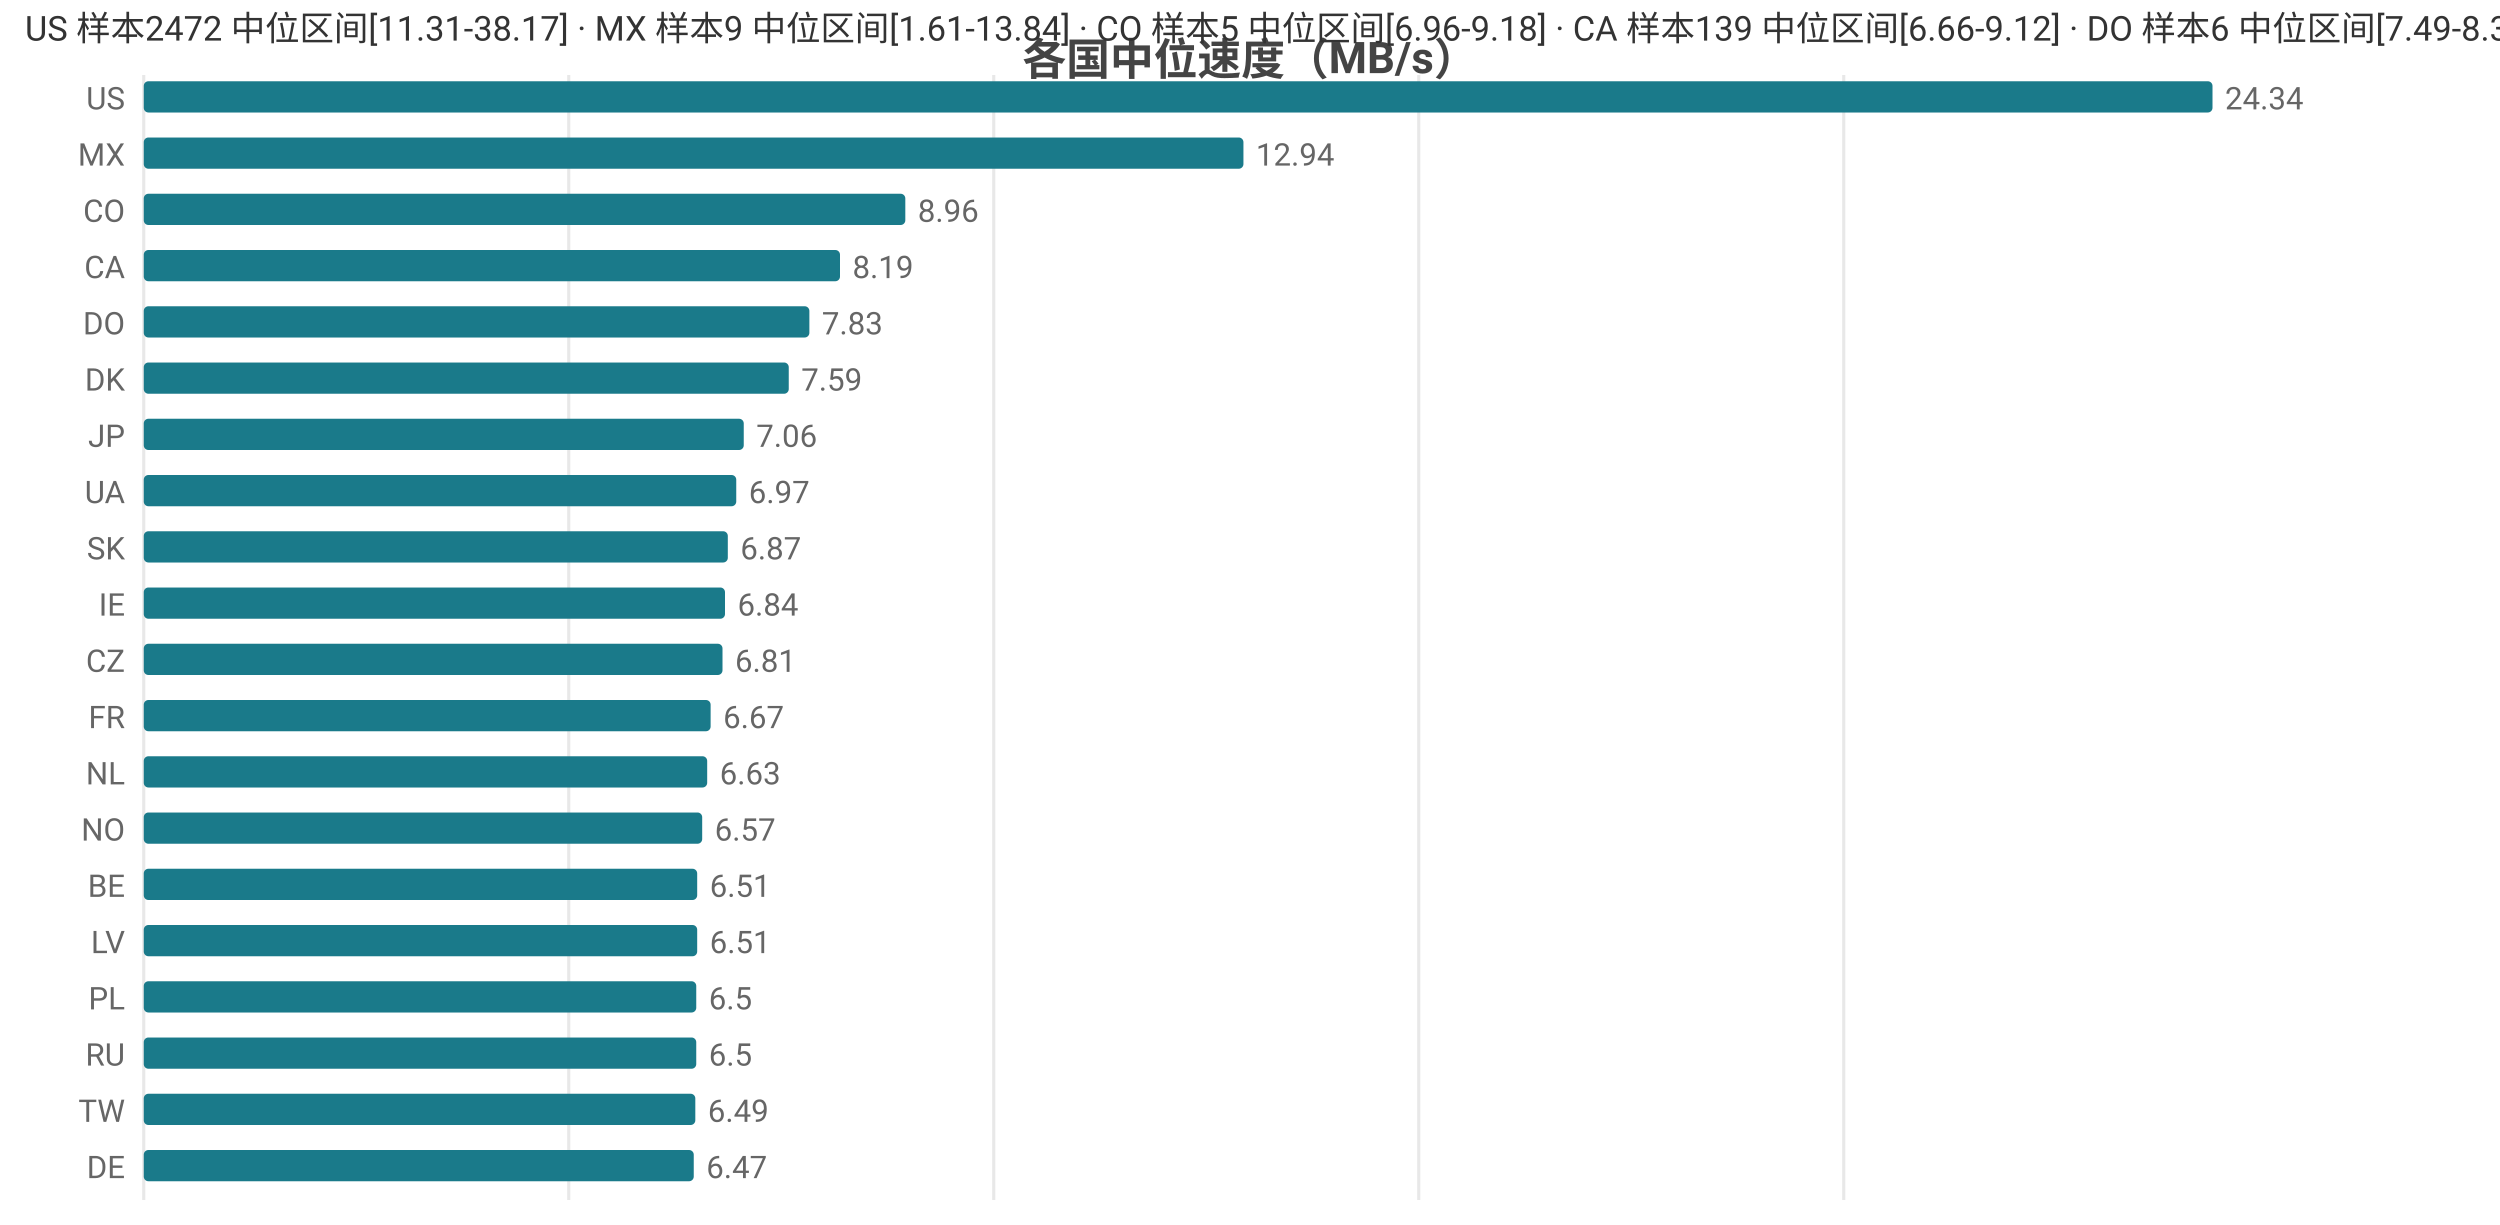
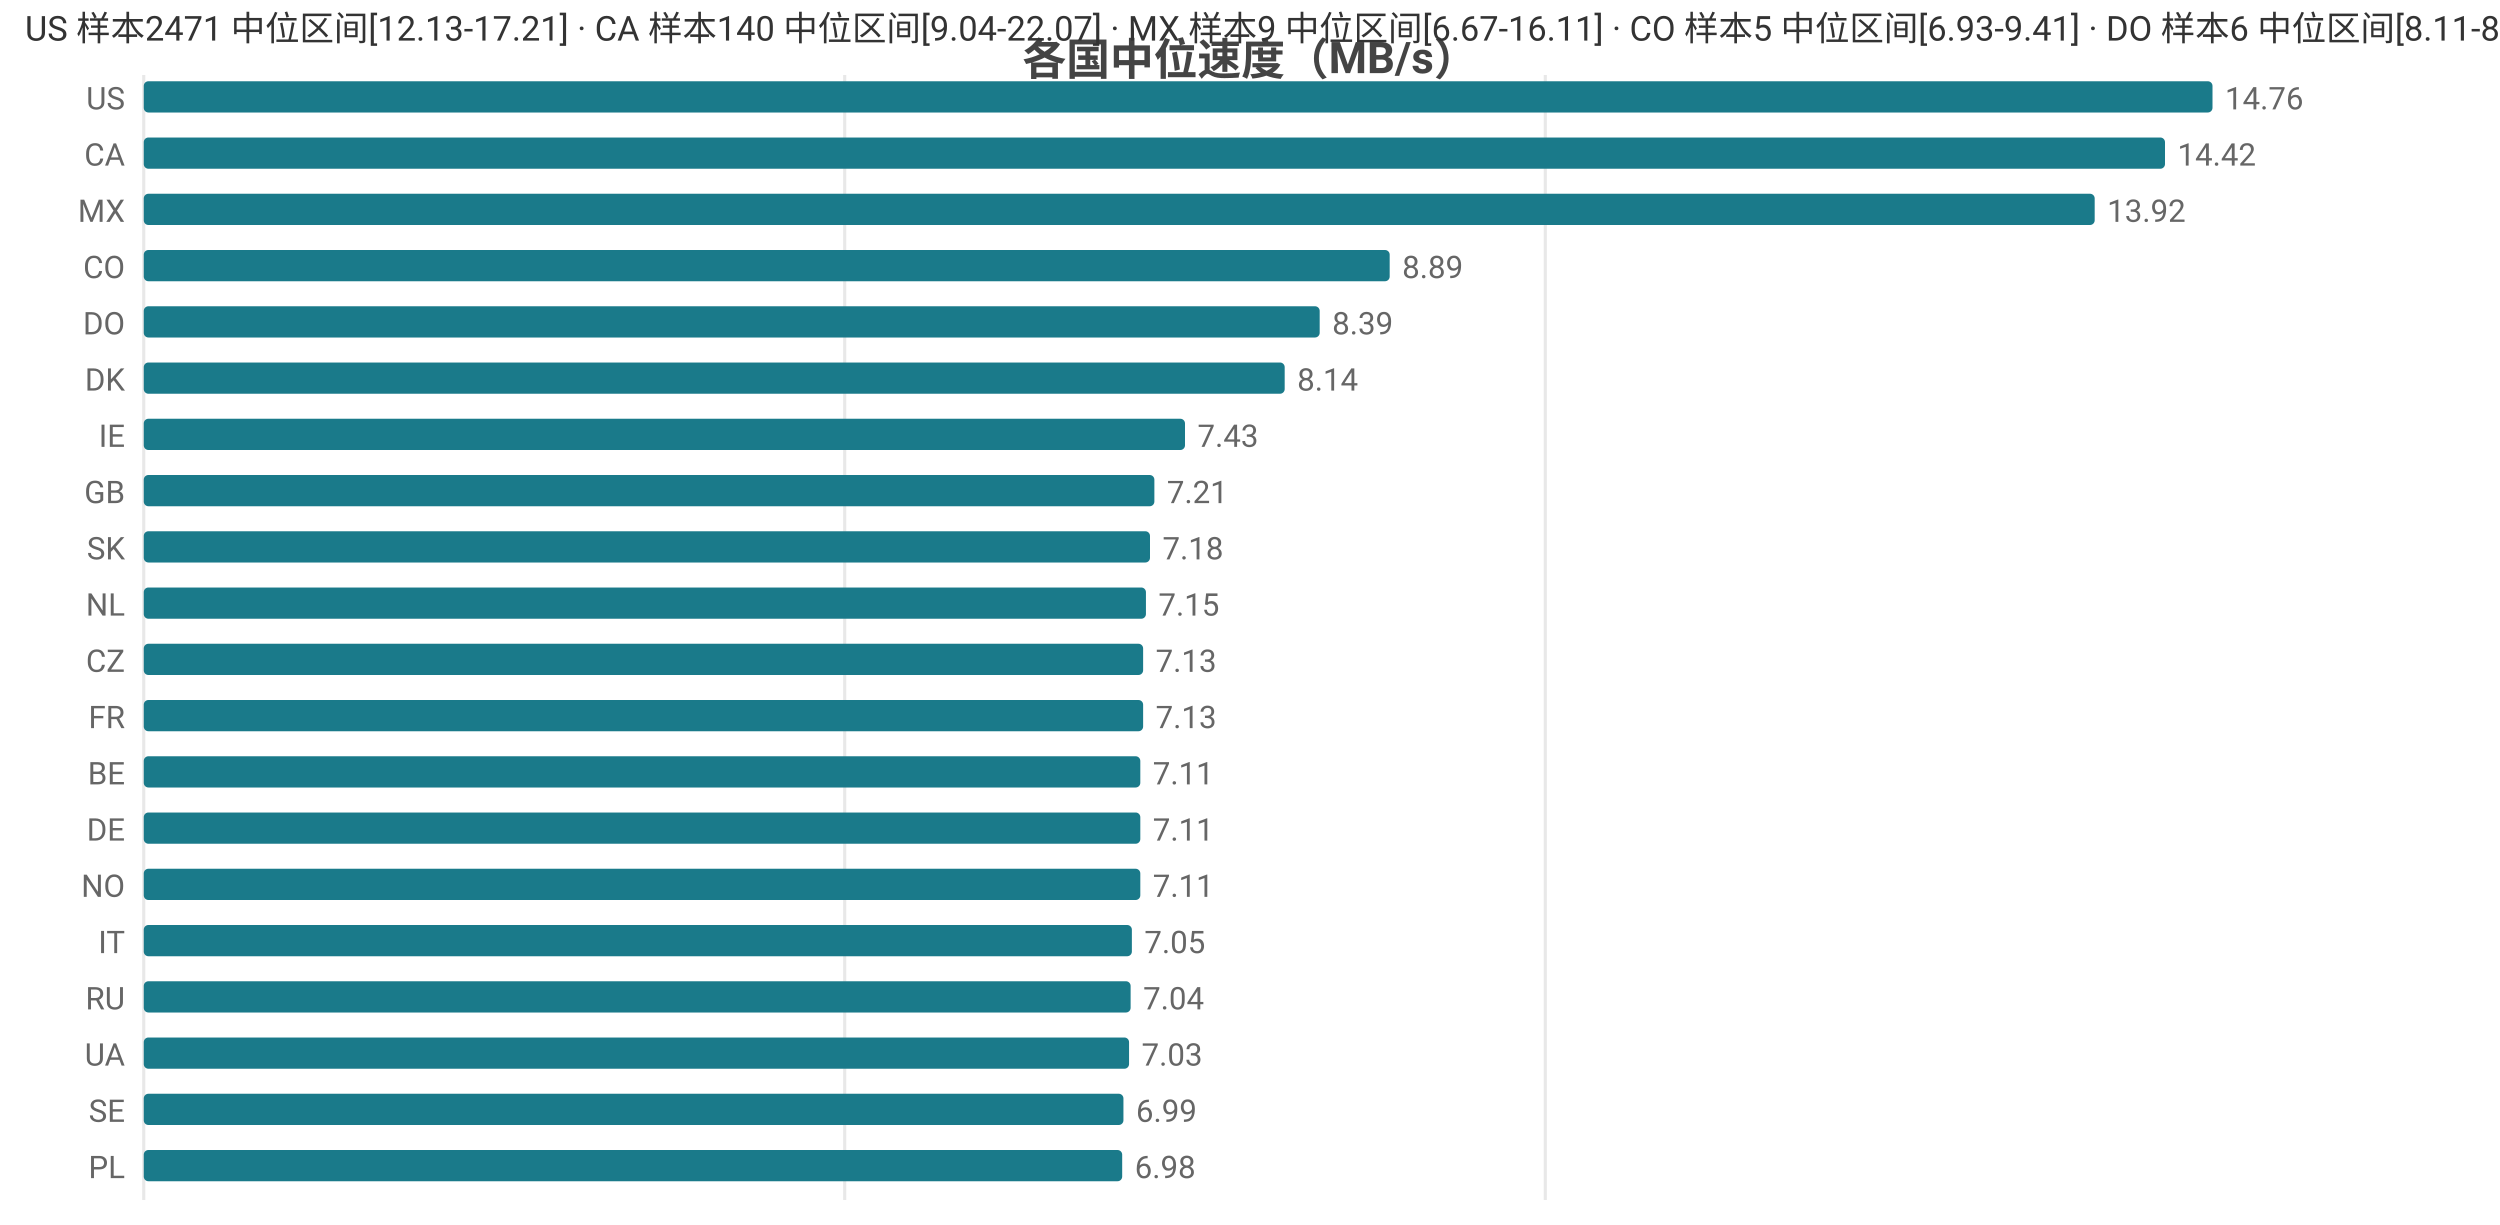
<svg xmlns="http://www.w3.org/2000/svg" width="800" height="392" viewBox="0 0 800 392">
  <rect width="800" height="392" fill="#ffffff" />
  <style>text{font-family:system-ui,-apple-system,'Segoe UI',Roboto,'PingFang SC','Microsoft YaHei','Noto Sans CJK SC',sans-serif}.g{stroke:#e8e8e8;stroke-width:1}.a{stroke:#999;stroke-width:1}.t{font-size:10px;fill:#666}.m{font-size:10px;text-anchor:middle;fill:#666}.e{font-size:10px;text-anchor:end;fill:#666}.l{font-size:11px;fill:#333}.tt{font-size:14px;font-weight:600;text-anchor:middle;fill:#444}.em{font-size:13px;text-anchor:middle;fill:#999}</style>
  <text class="tt" x="400.0" y="24">各国中位速度（MB/s）</text>
  <line class="g" x1="46" y1="24" x2="46" y2="384" />
-   <line class="g" x1="182.0" y1="24" x2="182.0" y2="384" />
-   <line class="g" x1="318.0" y1="24" x2="318.0" y2="384" />
-   <line class="g" x1="454.0" y1="24" x2="454.0" y2="384" />
-   <line class="g" x1="590.0" y1="24" x2="590.0" y2="384" />
+   <line class="g" x1="270.3" y1="24" x2="270.3" y2="384" />
+   <line class="g" x1="494.5" y1="24" x2="494.5" y2="384" />
  <text class="e" x="40" y="35">US</text>
  <rect x="46" y="26" width="662" height="10" fill="#1a7a8a" rx="1.5" />
-   <text class="t" x="712" y="35">24.34</text>
-   <text class="e" x="40" y="53">MX</text>
-   <rect x="46" y="44" width="351.9" height="10" fill="#1a7a8a" rx="1.5" />
-   <text class="t" x="401.9" y="53">12.94</text>
-   <text class="e" x="40" y="71">CO</text>
-   <rect x="46" y="62" width="243.7" height="10" fill="#1a7a8a" rx="1.5" />
-   <text class="t" x="293.7" y="71">8.96</text>
-   <text class="e" x="40" y="89">CA</text>
-   <rect x="46" y="80" width="222.8" height="10" fill="#1a7a8a" rx="1.5" />
-   <text class="t" x="272.8" y="89">8.19</text>
+   <text class="t" x="712" y="35">14.76</text>
+   <text class="e" x="40" y="53">CA</text>
+   <rect x="46" y="44" width="646.8" height="10" fill="#1a7a8a" rx="1.5" />
+   <text class="t" x="696.8" y="53">14.42</text>
+   <text class="e" x="40" y="71">MX</text>
+   <rect x="46" y="62" width="624.3" height="10" fill="#1a7a8a" rx="1.5" />
+   <text class="t" x="674.3" y="71">13.92</text>
+   <text class="e" x="40" y="89">CO</text>
+   <rect x="46" y="80" width="398.7" height="10" fill="#1a7a8a" rx="1.5" />
+   <text class="t" x="448.7" y="89">8.89</text>
  <text class="e" x="40" y="107">DO</text>
-   <rect x="46" y="98" width="213.0" height="10" fill="#1a7a8a" rx="1.5" />
-   <text class="t" x="263.0" y="107">7.83</text>
+   <rect x="46" y="98" width="376.3" height="10" fill="#1a7a8a" rx="1.5" />
+   <text class="t" x="426.3" y="107">8.39</text>
  <text class="e" x="40" y="125">DK</text>
-   <rect x="46" y="116" width="206.4" height="10" fill="#1a7a8a" rx="1.5" />
-   <text class="t" x="256.4" y="125">7.59</text>
-   <text class="e" x="40" y="143">JP</text>
-   <rect x="46" y="134" width="192.0" height="10" fill="#1a7a8a" rx="1.5" />
-   <text class="t" x="242.0" y="143">7.06</text>
-   <text class="e" x="40" y="161">UA</text>
-   <rect x="46" y="152" width="189.6" height="10" fill="#1a7a8a" rx="1.5" />
-   <text class="t" x="239.6" y="161">6.97</text>
+   <rect x="46" y="116" width="365.1" height="10" fill="#1a7a8a" rx="1.5" />
+   <text class="t" x="415.1" y="125">8.14</text>
+   <text class="e" x="40" y="143">IE</text>
+   <rect x="46" y="134" width="333.2" height="10" fill="#1a7a8a" rx="1.5" />
+   <text class="t" x="383.2" y="143">7.43</text>
+   <text class="e" x="40" y="161">GB</text>
+   <rect x="46" y="152" width="323.4" height="10" fill="#1a7a8a" rx="1.5" />
+   <text class="t" x="373.4" y="161">7.21</text>
  <text class="e" x="40" y="179">SK</text>
-   <rect x="46" y="170" width="186.9" height="10" fill="#1a7a8a" rx="1.5" />
-   <text class="t" x="236.9" y="179">6.87</text>
-   <text class="e" x="40" y="197">IE</text>
-   <rect x="46" y="188" width="186.0" height="10" fill="#1a7a8a" rx="1.5" />
-   <text class="t" x="236.0" y="197">6.84</text>
+   <rect x="46" y="170" width="322.0" height="10" fill="#1a7a8a" rx="1.5" />
+   <text class="t" x="372.0" y="179">7.18</text>
+   <text class="e" x="40" y="197">NL</text>
+   <rect x="46" y="188" width="320.7" height="10" fill="#1a7a8a" rx="1.5" />
+   <text class="t" x="370.7" y="197">7.15</text>
  <text class="e" x="40" y="215">CZ</text>
-   <rect x="46" y="206" width="185.2" height="10" fill="#1a7a8a" rx="1.5" />
-   <text class="t" x="235.2" y="215">6.81</text>
+   <rect x="46" y="206" width="319.8" height="10" fill="#1a7a8a" rx="1.5" />
+   <text class="t" x="369.8" y="215">7.13</text>
  <text class="e" x="40" y="233">FR</text>
-   <rect x="46" y="224" width="181.4" height="10" fill="#1a7a8a" rx="1.5" />
-   <text class="t" x="231.4" y="233">6.67</text>
-   <text class="e" x="40" y="251">NL</text>
-   <rect x="46" y="242" width="180.3" height="10" fill="#1a7a8a" rx="1.5" />
-   <text class="t" x="230.3" y="251">6.63</text>
-   <text class="e" x="40" y="269">NO</text>
-   <rect x="46" y="260" width="178.7" height="10" fill="#1a7a8a" rx="1.5" />
-   <text class="t" x="228.7" y="269">6.57</text>
-   <text class="e" x="40" y="287">BE</text>
-   <rect x="46" y="278" width="177.1" height="10" fill="#1a7a8a" rx="1.5" />
-   <text class="t" x="227.1" y="287">6.51</text>
-   <text class="e" x="40" y="305">LV</text>
-   <rect x="46" y="296" width="177.1" height="10" fill="#1a7a8a" rx="1.5" />
-   <text class="t" x="227.1" y="305">6.51</text>
-   <text class="e" x="40" y="323">PL</text>
-   <rect x="46" y="314" width="176.8" height="10" fill="#1a7a8a" rx="1.5" />
-   <text class="t" x="226.8" y="323">6.5</text>
-   <text class="e" x="40" y="341">RU</text>
-   <rect x="46" y="332" width="176.8" height="10" fill="#1a7a8a" rx="1.5" />
-   <text class="t" x="226.8" y="341">6.5</text>
-   <text class="e" x="40" y="359">TW</text>
-   <rect x="46" y="350" width="176.5" height="10" fill="#1a7a8a" rx="1.5" />
-   <text class="t" x="226.5" y="359">6.49</text>
-   <text class="e" x="40" y="377">DE</text>
-   <rect x="46" y="368" width="176.0" height="10" fill="#1a7a8a" rx="1.5" />
-   <text class="t" x="226.0" y="377">6.47</text>
-   <text class="l" x="8" y="13">US 样本2472 中位区间[11.31-38.17] · MX 样本9 中位区间[1.61-13.84] · CO 样本5 中位区间[6.96-9.18] · CA 样本139 中位区间[6.66-9.12] · DO 样本6 中位区间[7.49-8.35]</text>
+   <rect x="46" y="224" width="319.8" height="10" fill="#1a7a8a" rx="1.5" />
+   <text class="t" x="369.8" y="233">7.13</text>
+   <text class="e" x="40" y="251">BE</text>
+   <rect x="46" y="242" width="318.9" height="10" fill="#1a7a8a" rx="1.5" />
+   <text class="t" x="368.9" y="251">7.11</text>
+   <text class="e" x="40" y="269">DE</text>
+   <rect x="46" y="260" width="318.9" height="10" fill="#1a7a8a" rx="1.5" />
+   <text class="t" x="368.9" y="269">7.11</text>
+   <text class="e" x="40" y="287">NO</text>
+   <rect x="46" y="278" width="318.9" height="10" fill="#1a7a8a" rx="1.5" />
+   <text class="t" x="368.9" y="287">7.11</text>
+   <text class="e" x="40" y="305">IT</text>
+   <rect x="46" y="296" width="316.2" height="10" fill="#1a7a8a" rx="1.5" />
+   <text class="t" x="366.2" y="305">7.05</text>
+   <text class="e" x="40" y="323">RU</text>
+   <rect x="46" y="314" width="315.8" height="10" fill="#1a7a8a" rx="1.5" />
+   <text class="t" x="365.8" y="323">7.04</text>
+   <text class="e" x="40" y="341">UA</text>
+   <rect x="46" y="332" width="315.3" height="10" fill="#1a7a8a" rx="1.5" />
+   <text class="t" x="365.3" y="341">7.03</text>
+   <text class="e" x="40" y="359">SE</text>
+   <rect x="46" y="350" width="313.5" height="10" fill="#1a7a8a" rx="1.5" />
+   <text class="t" x="363.5" y="359">6.99</text>
+   <text class="e" x="40" y="377">PL</text>
+   <rect x="46" y="368" width="313.1" height="10" fill="#1a7a8a" rx="1.5" />
+   <text class="t" x="363.1" y="377">6.98</text>
+   <text class="l" x="8" y="13">US 样本2471 中位区间[12.13-17.21] · CA 样本140 中位区间[9.04-22.07] · MX 样本9 中位区间[6.67-16.11] · CO 样本5 中位区间[6.93-9.41] · DO 样本6 中位区间[8.11-8.62]</text>
</svg>
